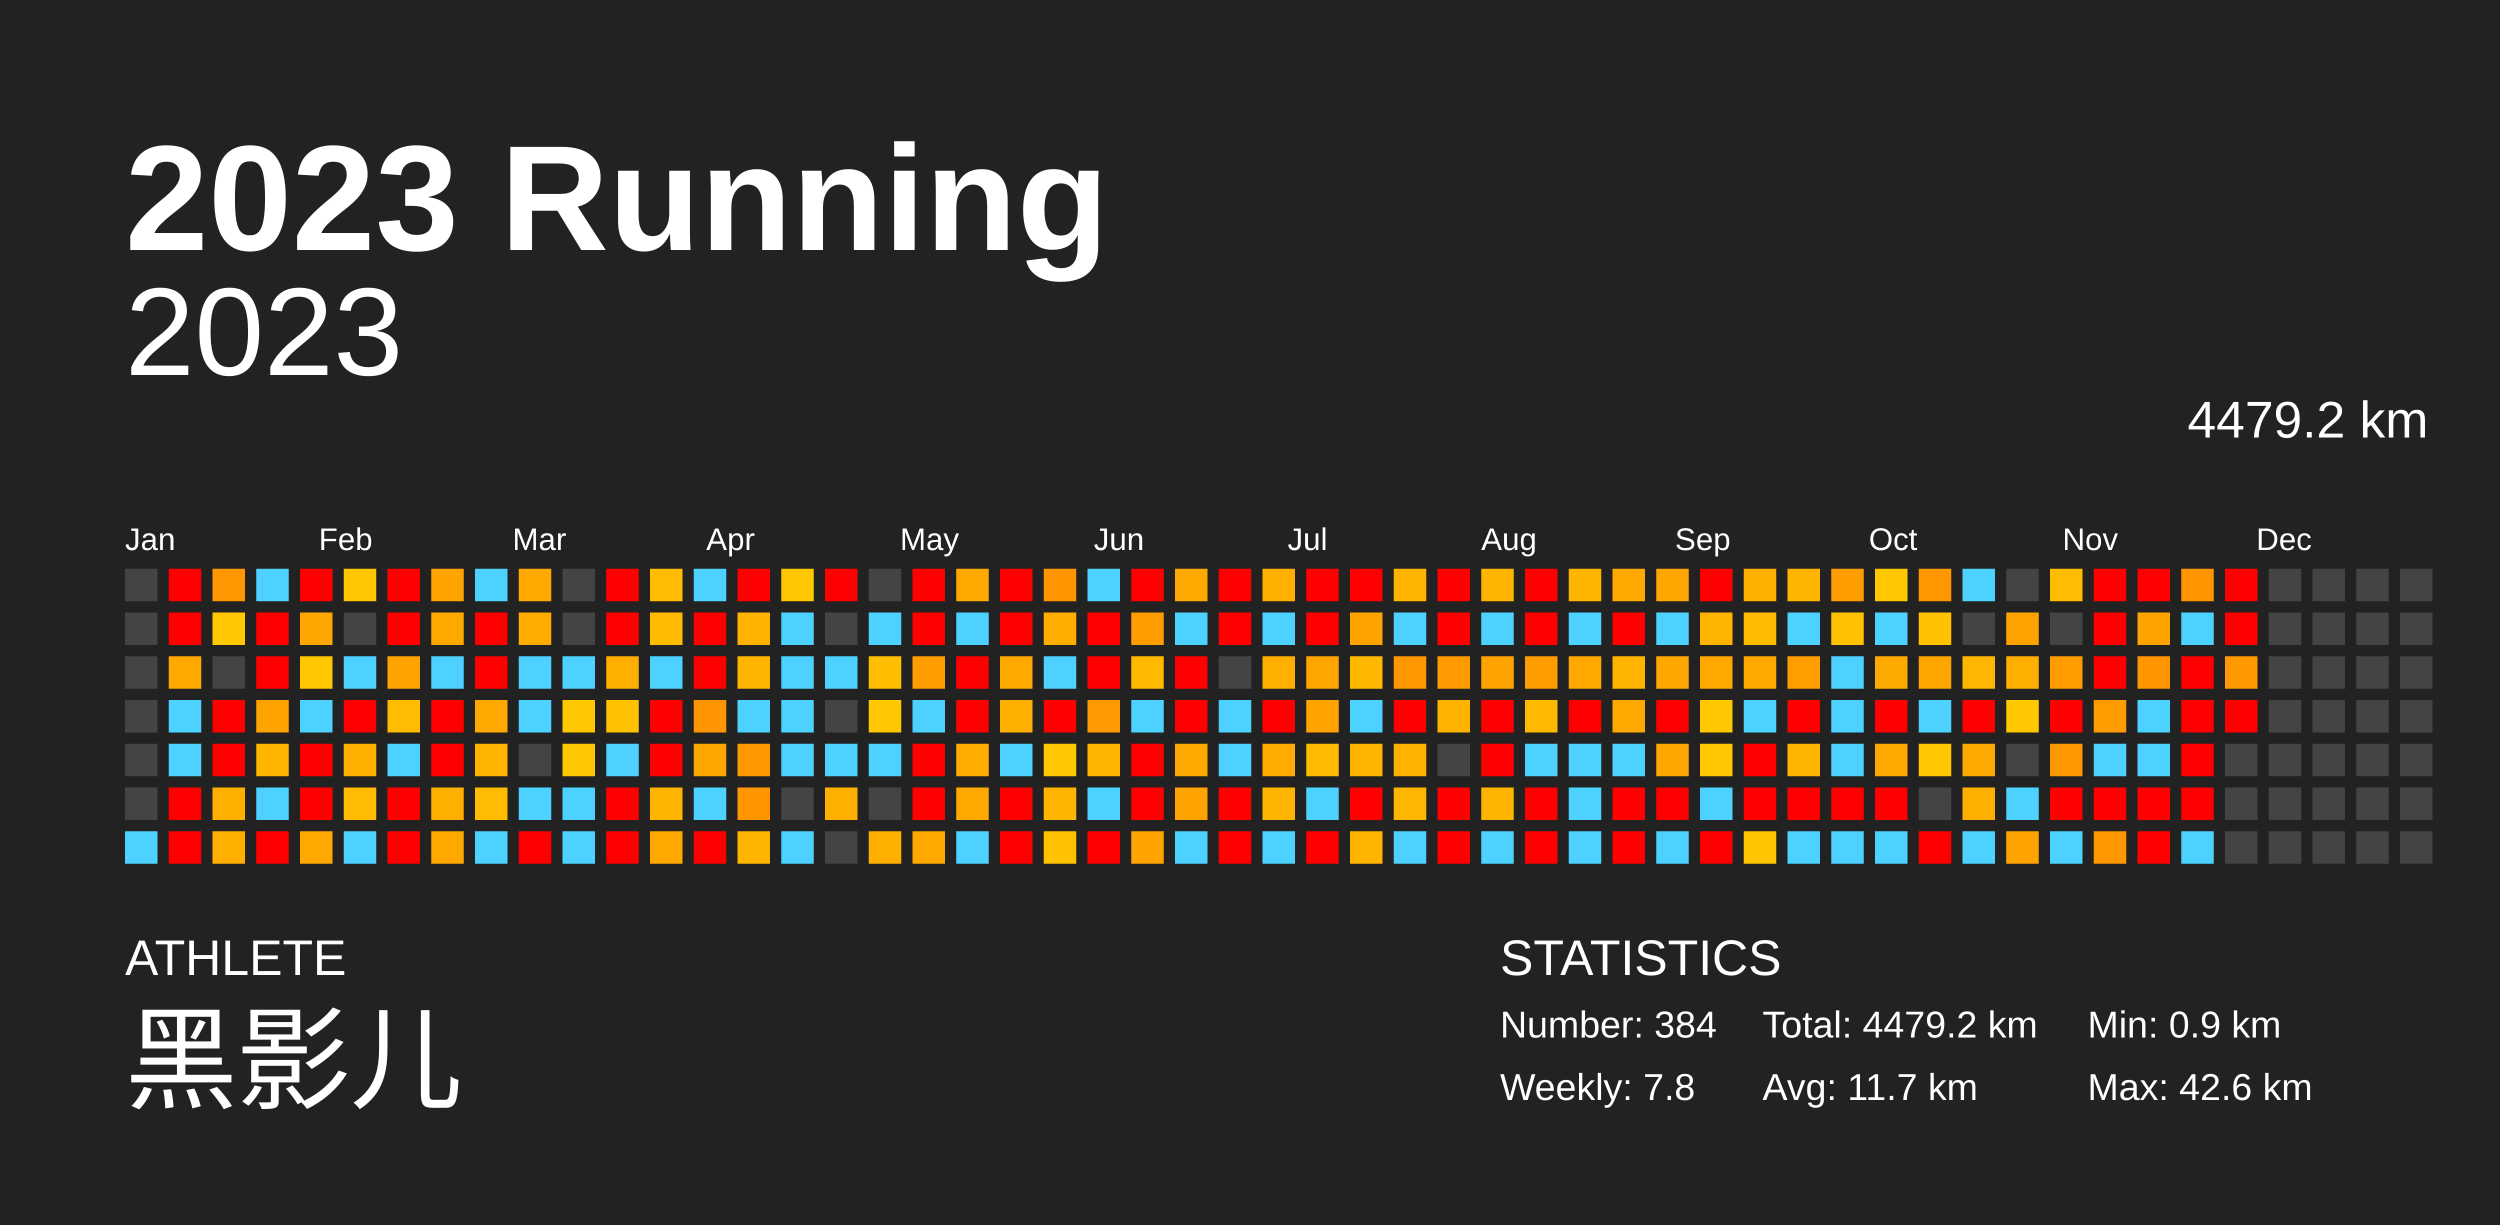
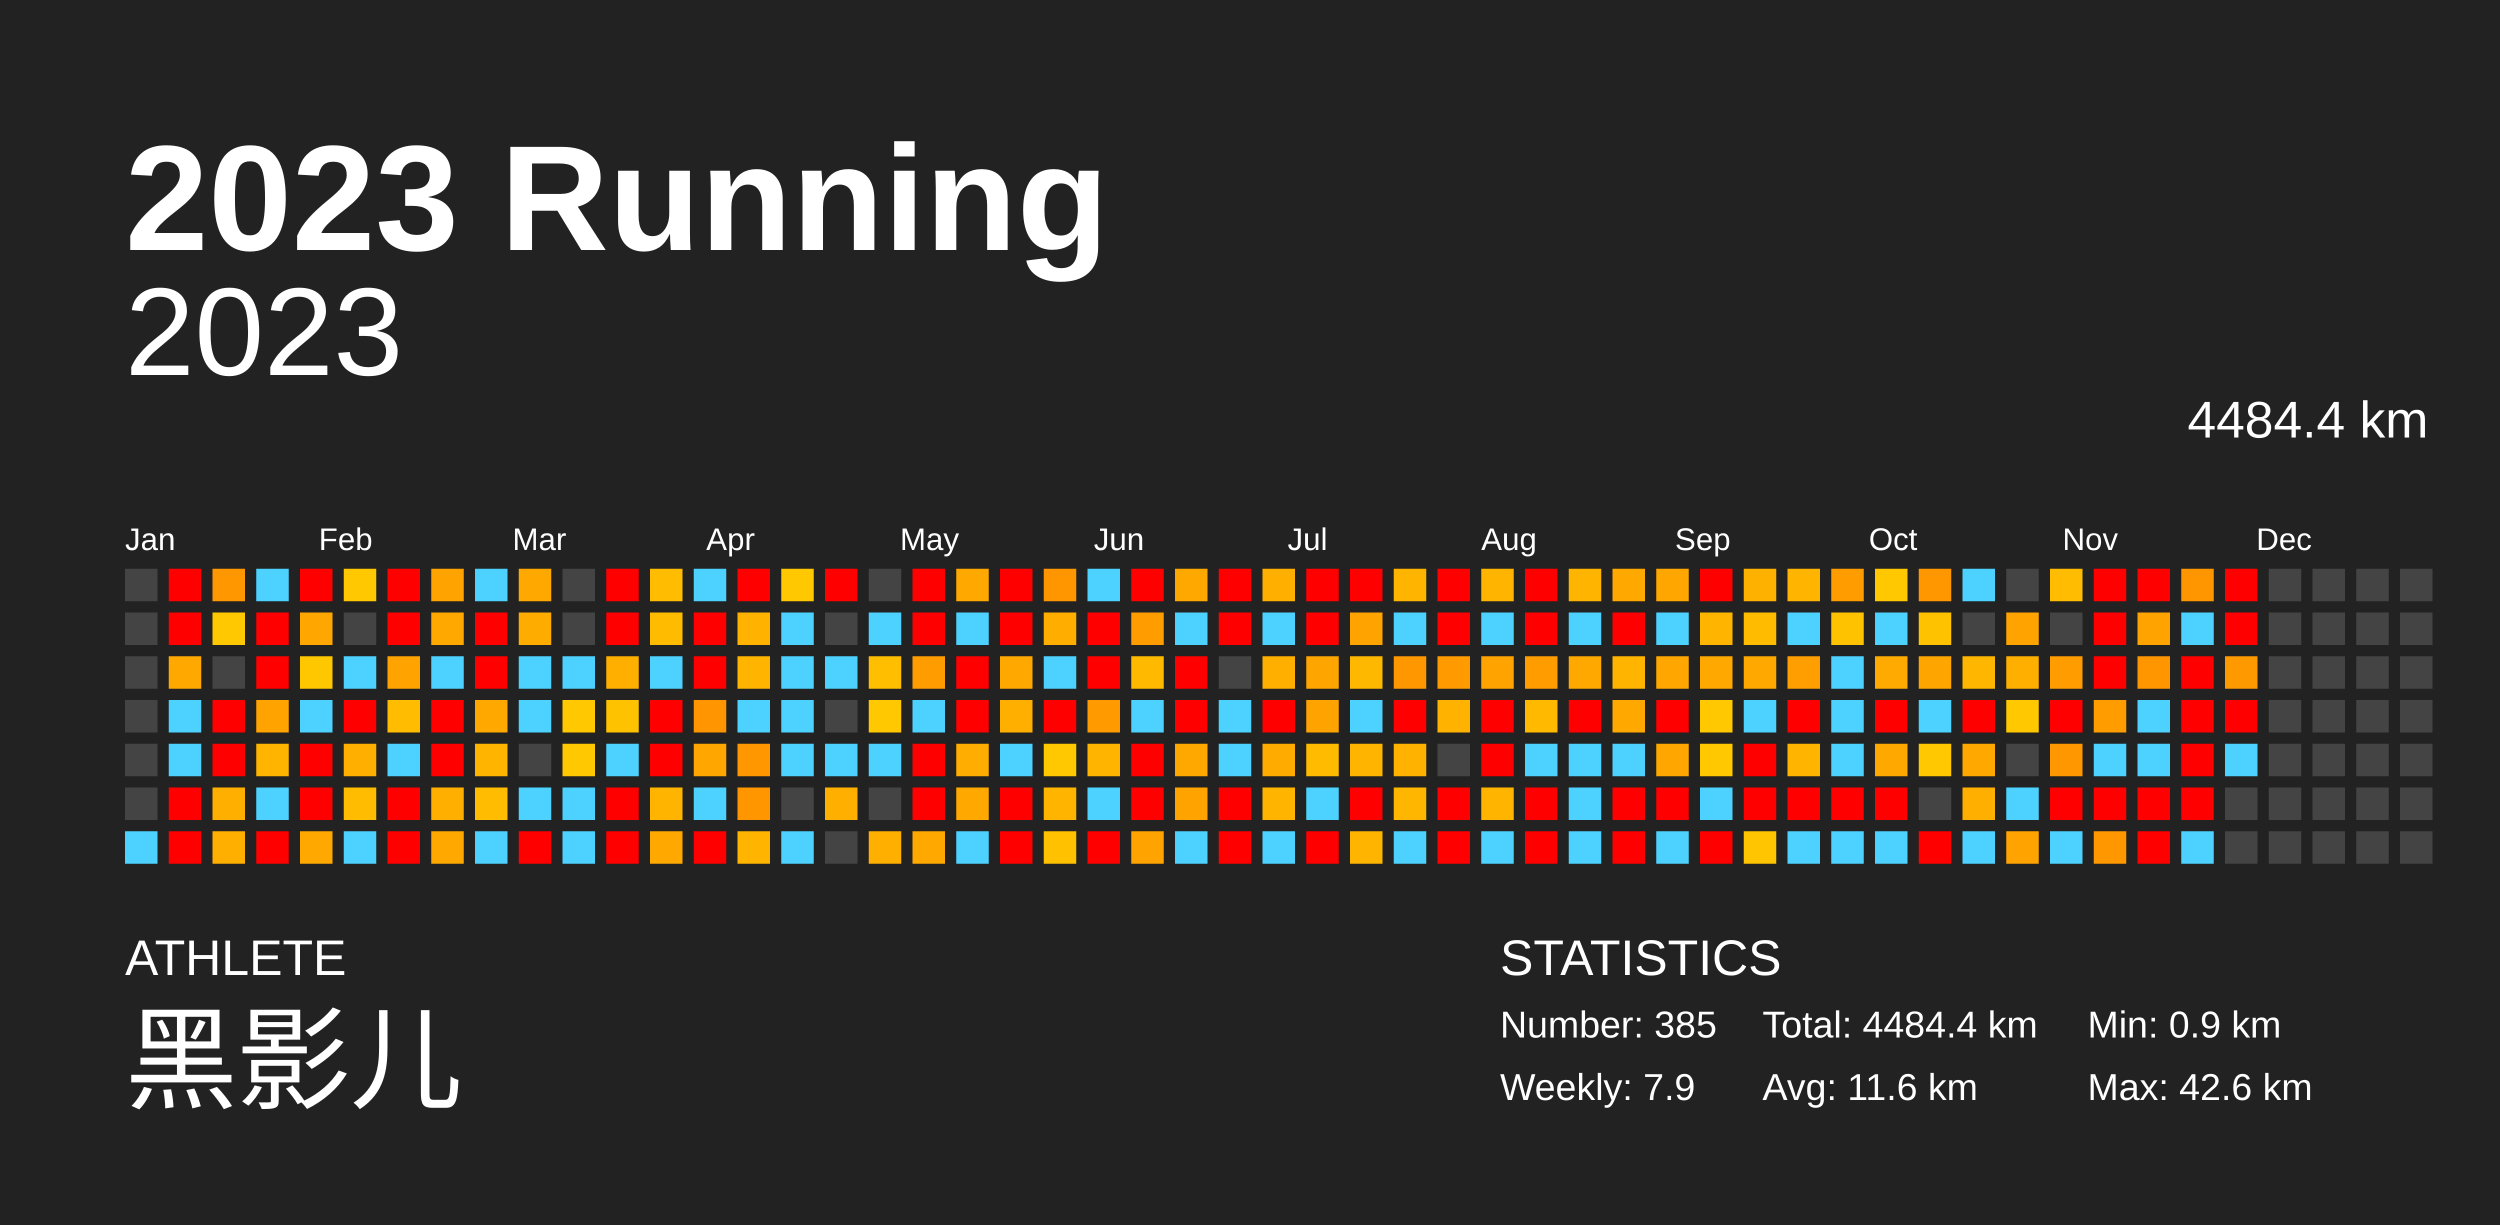
<svg xmlns="http://www.w3.org/2000/svg" baseProfile="full" height="98mm" version="1.1" viewBox="0,0,200,98" width="200mm">
  <defs />
  <rect fill="#222222" height="98" width="200" x="0" y="0" />
  <text fill="#FFFFFF" style="font-size:12px; font-family:Arial; font-weight:bold;" x="10" y="20">2023 Running</text>
  <text fill="#FFFFFF" style="font-size:4px; font-family:Arial" x="10" y="78">ATHLETE</text>
  <text fill="#FFFFFF" style="font-size:9px; font-family:Arial" x="10" y="88">黑影儿</text>
  <text fill="#FFFFFF" style="font-size:4px; font-family:Arial" x="120" y="78">STATISTICS</text>
-   <text fill="#FFFFFF" style="font-size:3px; font-family:Arial" x="120" y="83">Number: 384</text>
-   <text fill="#FFFFFF" style="font-size:3px; font-family:Arial" x="120" y="88">Weekly: 7.8</text>
-   <text fill="#FFFFFF" style="font-size:3px; font-family:Arial" x="141" y="83">Total: 4479.2 km</text>
-   <text fill="#FFFFFF" style="font-size:3px; font-family:Arial" x="141" y="88">Avg: 11.7 km</text>
+   <text fill="#FFFFFF" style="font-size:3px; font-family:Arial" x="120" y="83">Number: 385</text>
+   <text fill="#FFFFFF" style="font-size:3px; font-family:Arial" x="120" y="88">Weekly: 7.9</text>
+   <text fill="#FFFFFF" style="font-size:3px; font-family:Arial" x="141" y="83">Total: 4484.4 km</text>
+   <text fill="#FFFFFF" style="font-size:3px; font-family:Arial" x="141" y="88">Avg: 11.6 km</text>
  <text fill="#FFFFFF" style="font-size:3px; font-family:Arial" x="167" y="83">Min: 0.9 km</text>
  <text fill="#FFFFFF" style="font-size:3px; font-family:Arial" x="167" y="88">Max: 42.6 km</text>
  <text alignment-baseline="hanging" fill="#FFFFFF" style="font-size:10.0px; font-family:Arial;" x="10" y="30">2023</text>
-   <text alignment-baseline="hanging" fill="#FFFFFF" style="font-size:4.125px; font-family:Arial;" x="175" y="35">4479.2 km</text>
+   <text alignment-baseline="hanging" fill="#FFFFFF" style="font-size:4.125px; font-family:Arial;" x="175" y="35">4484.4 km</text>
  <text fill="#FFFFFF" style="font-size:2.5px; font-family:Arial" x="10.0" y="44">Jan</text>
  <text fill="#FFFFFF" style="font-size:2.5px; font-family:Arial" x="25.5" y="44">Feb</text>
  <text fill="#FFFFFF" style="font-size:2.5px; font-family:Arial" x="41.0" y="44">Mar</text>
  <text fill="#FFFFFF" style="font-size:2.5px; font-family:Arial" x="56.5" y="44">Apr</text>
  <text fill="#FFFFFF" style="font-size:2.5px; font-family:Arial" x="72.0" y="44">May</text>
  <text fill="#FFFFFF" style="font-size:2.5px; font-family:Arial" x="87.5" y="44">Jun</text>
  <text fill="#FFFFFF" style="font-size:2.5px; font-family:Arial" x="103.0" y="44">Jul</text>
  <text fill="#FFFFFF" style="font-size:2.5px; font-family:Arial" x="118.5" y="44">Aug</text>
  <text fill="#FFFFFF" style="font-size:2.5px; font-family:Arial" x="134.0" y="44">Sep</text>
  <text fill="#FFFFFF" style="font-size:2.5px; font-family:Arial" x="149.5" y="44">Oct</text>
  <text fill="#FFFFFF" style="font-size:2.5px; font-family:Arial" x="165.0" y="44">Nov</text>
  <text fill="#FFFFFF" style="font-size:2.5px; font-family:Arial" x="180.5" y="44">Dec</text>
  <rect fill="#444444" height="2.6" width="2.6" x="10.0" y="45.5" />
  <rect fill="#444444" height="2.6" width="2.6" x="10.0" y="49.0" />
  <rect fill="#444444" height="2.6" width="2.6" x="10.0" y="52.5" />
  <rect fill="#444444" height="2.6" width="2.6" x="10.0" y="56.0" />
  <rect fill="#444444" height="2.6" width="2.6" x="10.0" y="59.5" />
  <rect fill="#444444" height="2.6" width="2.6" x="10.0" y="63.0" />
  <rect fill="#4dd2ff" height="2.6" width="2.6" x="10.0" y="66.5" />
  <rect fill="red" height="2.6" width="2.6" x="13.5" y="45.5" />
  <rect fill="red" height="2.6" width="2.6" x="13.5" y="49.0" />
  <rect fill="#ffa900" height="2.6" width="2.6" x="13.5" y="52.5" />
  <rect fill="#4dd2ff" height="2.6" width="2.6" x="13.5" y="56.0" />
  <rect fill="#4dd2ff" height="2.6" width="2.6" x="13.5" y="59.5" />
  <rect fill="red" height="2.6" width="2.6" x="13.5" y="63.0" />
  <rect fill="red" height="2.6" width="2.6" x="13.5" y="66.5" />
  <rect fill="#ff9700" height="2.6" width="2.6" x="17.0" y="45.5" />
  <rect fill="#ffc800" height="2.6" width="2.6" x="17.0" y="49.0" />
  <rect fill="#444444" height="2.6" width="2.6" x="17.0" y="52.5" />
  <rect fill="red" height="2.6" width="2.6" x="17.0" y="56.0" />
  <rect fill="red" height="2.6" width="2.6" x="17.0" y="59.5" />
  <rect fill="#ffaf00" height="2.6" width="2.6" x="17.0" y="63.0" />
  <rect fill="#ffaf00" height="2.6" width="2.6" x="17.0" y="66.5" />
  <rect fill="#4dd2ff" height="2.6" width="2.6" x="20.5" y="45.5" />
  <rect fill="red" height="2.6" width="2.6" x="20.5" y="49.0" />
  <rect fill="red" height="2.6" width="2.6" x="20.5" y="52.5" />
  <rect fill="#ffa300" height="2.6" width="2.6" x="20.5" y="56.0" />
  <rect fill="#ffb500" height="2.6" width="2.6" x="20.5" y="59.5" />
  <rect fill="#4dd2ff" height="2.6" width="2.6" x="20.5" y="63.0" />
  <rect fill="red" height="2.6" width="2.6" x="20.5" y="66.5" />
  <rect fill="red" height="2.6" width="2.6" x="24.0" y="45.5" />
  <rect fill="#ffa700" height="2.6" width="2.6" x="24.0" y="49.0" />
  <rect fill="#ffc700" height="2.6" width="2.6" x="24.0" y="52.5" />
  <rect fill="#4dd2ff" height="2.6" width="2.6" x="24.0" y="56.0" />
  <rect fill="red" height="2.6" width="2.6" x="24.0" y="59.5" />
  <rect fill="red" height="2.6" width="2.6" x="24.0" y="63.0" />
  <rect fill="#ffa900" height="2.6" width="2.6" x="24.0" y="66.5" />
  <rect fill="#ffc800" height="2.6" width="2.6" x="27.5" y="45.5" />
  <rect fill="#444444" height="2.6" width="2.6" x="27.5" y="49.0" />
  <rect fill="#4dd2ff" height="2.6" width="2.6" x="27.5" y="52.5" />
  <rect fill="red" height="2.6" width="2.6" x="27.5" y="56.0" />
  <rect fill="#ffaf00" height="2.6" width="2.6" x="27.5" y="59.5" />
  <rect fill="#ffbc00" height="2.6" width="2.6" x="27.5" y="63.0" />
  <rect fill="#4dd2ff" height="2.6" width="2.6" x="27.5" y="66.5" />
  <rect fill="red" height="2.6" width="2.6" x="31.0" y="45.5" />
  <rect fill="red" height="2.6" width="2.6" x="31.0" y="49.0" />
  <rect fill="#ffa300" height="2.6" width="2.6" x="31.0" y="52.5" />
  <rect fill="#ffbc00" height="2.6" width="2.6" x="31.0" y="56.0" />
  <rect fill="#4dd2ff" height="2.6" width="2.6" x="31.0" y="59.5" />
  <rect fill="red" height="2.6" width="2.6" x="31.0" y="63.0" />
  <rect fill="red" height="2.6" width="2.6" x="31.0" y="66.5" />
  <rect fill="#ffa300" height="2.6" width="2.6" x="34.5" y="45.5" />
  <rect fill="#ffa900" height="2.6" width="2.6" x="34.5" y="49.0" />
  <rect fill="#4dd2ff" height="2.6" width="2.6" x="34.5" y="52.5" />
  <rect fill="red" height="2.6" width="2.6" x="34.5" y="56.0" />
  <rect fill="red" height="2.6" width="2.6" x="34.5" y="59.5" />
  <rect fill="#ffaf00" height="2.6" width="2.6" x="34.5" y="63.0" />
  <rect fill="#ffa900" height="2.6" width="2.6" x="34.5" y="66.5" />
  <rect fill="#4dd2ff" height="2.6" width="2.6" x="38.0" y="45.5" />
  <rect fill="red" height="2.6" width="2.6" x="38.0" y="49.0" />
  <rect fill="red" height="2.6" width="2.6" x="38.0" y="52.5" />
  <rect fill="#ffa900" height="2.6" width="2.6" x="38.0" y="56.0" />
  <rect fill="#ffb400" height="2.6" width="2.6" x="38.0" y="59.5" />
  <rect fill="#ffbc00" height="2.6" width="2.6" x="38.0" y="63.0" />
  <rect fill="#4dd2ff" height="2.6" width="2.6" x="38.0" y="66.5" />
  <rect fill="#ffa900" height="2.6" width="2.6" x="41.5" y="45.5" />
  <rect fill="#ffac00" height="2.6" width="2.6" x="41.5" y="49.0" />
  <rect fill="#4dd2ff" height="2.6" width="2.6" x="41.5" y="52.5" />
  <rect fill="#4dd2ff" height="2.6" width="2.6" x="41.5" y="56.0" />
  <rect fill="#444444" height="2.6" width="2.6" x="41.5" y="59.5" />
  <rect fill="#4dd2ff" height="2.6" width="2.6" x="41.5" y="63.0" />
  <rect fill="red" height="2.6" width="2.6" x="41.5" y="66.5" />
  <rect fill="#444444" height="2.6" width="2.6" x="45.0" y="45.5" />
  <rect fill="#444444" height="2.6" width="2.6" x="45.0" y="49.0" />
  <rect fill="#4dd2ff" height="2.6" width="2.6" x="45.0" y="52.5" />
  <rect fill="#ffc800" height="2.6" width="2.6" x="45.0" y="56.0" />
  <rect fill="#ffc800" height="2.6" width="2.6" x="45.0" y="59.5" />
  <rect fill="#4dd2ff" height="2.6" width="2.6" x="45.0" y="63.0" />
  <rect fill="#4dd2ff" height="2.6" width="2.6" x="45.0" y="66.5" />
  <rect fill="red" height="2.6" width="2.6" x="48.5" y="45.5" />
  <rect fill="red" height="2.6" width="2.6" x="48.5" y="49.0" />
  <rect fill="#ffaf00" height="2.6" width="2.6" x="48.5" y="52.5" />
  <rect fill="#ffc200" height="2.6" width="2.6" x="48.5" y="56.0" />
  <rect fill="#4dd2ff" height="2.6" width="2.6" x="48.5" y="59.5" />
  <rect fill="red" height="2.6" width="2.6" x="48.5" y="63.0" />
  <rect fill="red" height="2.6" width="2.6" x="48.5" y="66.5" />
  <rect fill="#ffbc00" height="2.6" width="2.6" x="52.0" y="45.5" />
  <rect fill="#ffbb00" height="2.6" width="2.6" x="52.0" y="49.0" />
  <rect fill="#4dd2ff" height="2.6" width="2.6" x="52.0" y="52.5" />
  <rect fill="red" height="2.6" width="2.6" x="52.0" y="56.0" />
  <rect fill="red" height="2.6" width="2.6" x="52.0" y="59.5" />
  <rect fill="#ffb500" height="2.6" width="2.6" x="52.0" y="63.0" />
  <rect fill="#ffa900" height="2.6" width="2.6" x="52.0" y="66.5" />
  <rect fill="#4dd2ff" height="2.6" width="2.6" x="55.5" y="45.5" />
  <rect fill="red" height="2.6" width="2.6" x="55.5" y="49.0" />
  <rect fill="red" height="2.6" width="2.6" x="55.5" y="52.5" />
  <rect fill="#ff9500" height="2.6" width="2.6" x="55.5" y="56.0" />
  <rect fill="#ffa600" height="2.6" width="2.6" x="55.5" y="59.5" />
  <rect fill="#4dd2ff" height="2.6" width="2.6" x="55.5" y="63.0" />
  <rect fill="red" height="2.6" width="2.6" x="55.5" y="66.5" />
  <rect fill="red" height="2.6" width="2.6" x="59.0" y="45.5" />
  <rect fill="#ffb200" height="2.6" width="2.6" x="59.0" y="49.0" />
  <rect fill="#ffb500" height="2.6" width="2.6" x="59.0" y="52.5" />
  <rect fill="#4dd2ff" height="2.6" width="2.6" x="59.0" y="56.0" />
  <rect fill="#ff9700" height="2.6" width="2.6" x="59.0" y="59.5" />
  <rect fill="#ff9600" height="2.6" width="2.6" x="59.0" y="63.0" />
  <rect fill="#ffb500" height="2.6" width="2.6" x="59.0" y="66.5" />
  <rect fill="#ffc800" height="2.6" width="2.6" x="62.5" y="45.5" />
  <rect fill="#4dd2ff" height="2.6" width="2.6" x="62.5" y="49.0" />
  <rect fill="#4dd2ff" height="2.6" width="2.6" x="62.5" y="52.5" />
  <rect fill="#4dd2ff" height="2.6" width="2.6" x="62.5" y="56.0" />
  <rect fill="#4dd2ff" height="2.6" width="2.6" x="62.5" y="59.5" />
  <rect fill="#444444" height="2.6" width="2.6" x="62.5" y="63.0" />
  <rect fill="#4dd2ff" height="2.6" width="2.6" x="62.5" y="66.5" />
  <rect fill="red" height="2.6" width="2.6" x="66.0" y="45.5" />
  <rect fill="#444444" height="2.6" width="2.6" x="66.0" y="49.0" />
  <rect fill="#4dd2ff" height="2.6" width="2.6" x="66.0" y="52.5" />
  <rect fill="#444444" height="2.6" width="2.6" x="66.0" y="56.0" />
  <rect fill="#4dd2ff" height="2.6" width="2.6" x="66.0" y="59.5" />
  <rect fill="#ffaf00" height="2.6" width="2.6" x="66.0" y="63.0" />
  <rect fill="#444444" height="2.6" width="2.6" x="66.0" y="66.5" />
  <rect fill="#444444" height="2.6" width="2.6" x="69.5" y="45.5" />
  <rect fill="#4dd2ff" height="2.6" width="2.6" x="69.5" y="49.0" />
  <rect fill="#ffbf00" height="2.6" width="2.6" x="69.5" y="52.5" />
  <rect fill="#ffc800" height="2.6" width="2.6" x="69.5" y="56.0" />
  <rect fill="#4dd2ff" height="2.6" width="2.6" x="69.5" y="59.5" />
  <rect fill="#444444" height="2.6" width="2.6" x="69.5" y="63.0" />
  <rect fill="#ffaf00" height="2.6" width="2.6" x="69.5" y="66.5" />
  <rect fill="red" height="2.6" width="2.6" x="73.0" y="45.5" />
  <rect fill="red" height="2.6" width="2.6" x="73.0" y="49.0" />
  <rect fill="#ff9d00" height="2.6" width="2.6" x="73.0" y="52.5" />
  <rect fill="#4dd2ff" height="2.6" width="2.6" x="73.0" y="56.0" />
  <rect fill="red" height="2.6" width="2.6" x="73.0" y="59.5" />
  <rect fill="red" height="2.6" width="2.6" x="73.0" y="63.0" />
  <rect fill="#ffa900" height="2.6" width="2.6" x="73.0" y="66.5" />
  <rect fill="#ffa900" height="2.6" width="2.6" x="76.5" y="45.5" />
  <rect fill="#4dd2ff" height="2.6" width="2.6" x="76.5" y="49.0" />
  <rect fill="red" height="2.6" width="2.6" x="76.5" y="52.5" />
  <rect fill="red" height="2.6" width="2.6" x="76.5" y="56.0" />
  <rect fill="#ffad00" height="2.6" width="2.6" x="76.5" y="59.5" />
  <rect fill="#ffa900" height="2.6" width="2.6" x="76.5" y="63.0" />
  <rect fill="#4dd2ff" height="2.6" width="2.6" x="76.5" y="66.5" />
  <rect fill="red" height="2.6" width="2.6" x="80.0" y="45.5" />
  <rect fill="red" height="2.6" width="2.6" x="80.0" y="49.0" />
  <rect fill="#ffa900" height="2.6" width="2.6" x="80.0" y="52.5" />
  <rect fill="#ffaf00" height="2.6" width="2.6" x="80.0" y="56.0" />
  <rect fill="#4dd2ff" height="2.6" width="2.6" x="80.0" y="59.5" />
  <rect fill="red" height="2.6" width="2.6" x="80.0" y="63.0" />
  <rect fill="red" height="2.6" width="2.6" x="80.0" y="66.5" />
  <rect fill="#ff9600" height="2.6" width="2.6" x="83.5" y="45.5" />
  <rect fill="#ffae00" height="2.6" width="2.6" x="83.5" y="49.0" />
  <rect fill="#4dd2ff" height="2.6" width="2.6" x="83.5" y="52.5" />
  <rect fill="red" height="2.6" width="2.6" x="83.5" y="56.0" />
  <rect fill="#ffc800" height="2.6" width="2.6" x="83.5" y="59.5" />
  <rect fill="#ffb500" height="2.6" width="2.6" x="83.5" y="63.0" />
  <rect fill="#ffc100" height="2.6" width="2.6" x="83.5" y="66.5" />
  <rect fill="#4dd2ff" height="2.6" width="2.6" x="87.0" y="45.5" />
  <rect fill="red" height="2.6" width="2.6" x="87.0" y="49.0" />
  <rect fill="red" height="2.6" width="2.6" x="87.0" y="52.5" />
  <rect fill="#ff9b00" height="2.6" width="2.6" x="87.0" y="56.0" />
  <rect fill="#ffb500" height="2.6" width="2.6" x="87.0" y="59.5" />
  <rect fill="#4dd2ff" height="2.6" width="2.6" x="87.0" y="63.0" />
  <rect fill="red" height="2.6" width="2.6" x="87.0" y="66.5" />
  <rect fill="red" height="2.6" width="2.6" x="90.5" y="45.5" />
  <rect fill="#ff9c00" height="2.6" width="2.6" x="90.5" y="49.0" />
  <rect fill="#ffba00" height="2.6" width="2.6" x="90.5" y="52.5" />
  <rect fill="#4dd2ff" height="2.6" width="2.6" x="90.5" y="56.0" />
  <rect fill="red" height="2.6" width="2.6" x="90.5" y="59.5" />
  <rect fill="red" height="2.6" width="2.6" x="90.5" y="63.0" />
  <rect fill="#ffa300" height="2.6" width="2.6" x="90.5" y="66.5" />
  <rect fill="#ffa900" height="2.6" width="2.6" x="94.0" y="45.5" />
  <rect fill="#4dd2ff" height="2.6" width="2.6" x="94.0" y="49.0" />
  <rect fill="red" height="2.6" width="2.6" x="94.0" y="52.5" />
  <rect fill="red" height="2.6" width="2.6" x="94.0" y="56.0" />
  <rect fill="#ffa900" height="2.6" width="2.6" x="94.0" y="59.5" />
  <rect fill="#ffa300" height="2.6" width="2.6" x="94.0" y="63.0" />
  <rect fill="#4dd2ff" height="2.6" width="2.6" x="94.0" y="66.5" />
  <rect fill="red" height="2.6" width="2.6" x="97.5" y="45.5" />
  <rect fill="red" height="2.6" width="2.6" x="97.5" y="49.0" />
  <rect fill="#444444" height="2.6" width="2.6" x="97.5" y="52.5" />
  <rect fill="#4dd2ff" height="2.6" width="2.6" x="97.5" y="56.0" />
  <rect fill="#4dd2ff" height="2.6" width="2.6" x="97.5" y="59.5" />
  <rect fill="red" height="2.6" width="2.6" x="97.5" y="63.0" />
  <rect fill="red" height="2.6" width="2.6" x="97.5" y="66.5" />
  <rect fill="#ffaf00" height="2.6" width="2.6" x="101.0" y="45.5" />
  <rect fill="#4dd2ff" height="2.6" width="2.6" x="101.0" y="49.0" />
  <rect fill="#ffaf00" height="2.6" width="2.6" x="101.0" y="52.5" />
  <rect fill="red" height="2.6" width="2.6" x="101.0" y="56.0" />
  <rect fill="#ffab00" height="2.6" width="2.6" x="101.0" y="59.5" />
  <rect fill="#ffb500" height="2.6" width="2.6" x="101.0" y="63.0" />
  <rect fill="#4dd2ff" height="2.6" width="2.6" x="101.0" y="66.5" />
  <rect fill="red" height="2.6" width="2.6" x="104.5" y="45.5" />
  <rect fill="red" height="2.6" width="2.6" x="104.5" y="49.0" />
  <rect fill="#ffa500" height="2.6" width="2.6" x="104.5" y="52.5" />
  <rect fill="#ffa300" height="2.6" width="2.6" x="104.5" y="56.0" />
  <rect fill="#ffbb00" height="2.6" width="2.6" x="104.5" y="59.5" />
  <rect fill="#4dd2ff" height="2.6" width="2.6" x="104.5" y="63.0" />
  <rect fill="red" height="2.6" width="2.6" x="104.5" y="66.5" />
  <rect fill="red" height="2.6" width="2.6" x="108.0" y="45.5" />
  <rect fill="#ffa300" height="2.6" width="2.6" x="108.0" y="49.0" />
  <rect fill="#ffb800" height="2.6" width="2.6" x="108.0" y="52.5" />
  <rect fill="#4dd2ff" height="2.6" width="2.6" x="108.0" y="56.0" />
  <rect fill="#ffb400" height="2.6" width="2.6" x="108.0" y="59.5" />
  <rect fill="red" height="2.6" width="2.6" x="108.0" y="63.0" />
  <rect fill="#ffb500" height="2.6" width="2.6" x="108.0" y="66.5" />
  <rect fill="#ffb500" height="2.6" width="2.6" x="111.5" y="45.5" />
  <rect fill="#4dd2ff" height="2.6" width="2.6" x="111.5" y="49.0" />
  <rect fill="#ff9700" height="2.6" width="2.6" x="111.5" y="52.5" />
  <rect fill="red" height="2.6" width="2.6" x="111.5" y="56.0" />
  <rect fill="#ffb300" height="2.6" width="2.6" x="111.5" y="59.5" />
  <rect fill="#ffb600" height="2.6" width="2.6" x="111.5" y="63.0" />
  <rect fill="#4dd2ff" height="2.6" width="2.6" x="111.5" y="66.5" />
  <rect fill="red" height="2.6" width="2.6" x="115.0" y="45.5" />
  <rect fill="red" height="2.6" width="2.6" x="115.0" y="49.0" />
  <rect fill="#ff9b00" height="2.6" width="2.6" x="115.0" y="52.5" />
  <rect fill="#ffb300" height="2.6" width="2.6" x="115.0" y="56.0" />
  <rect fill="#444444" height="2.6" width="2.6" x="115.0" y="59.5" />
  <rect fill="red" height="2.6" width="2.6" x="115.0" y="63.0" />
  <rect fill="red" height="2.6" width="2.6" x="115.0" y="66.5" />
  <rect fill="#ffb500" height="2.6" width="2.6" x="118.5" y="45.5" />
  <rect fill="#4dd2ff" height="2.6" width="2.6" x="118.5" y="49.0" />
  <rect fill="#ffa300" height="2.6" width="2.6" x="118.5" y="52.5" />
  <rect fill="red" height="2.6" width="2.6" x="118.5" y="56.0" />
  <rect fill="red" height="2.6" width="2.6" x="118.5" y="59.5" />
  <rect fill="#ffb500" height="2.6" width="2.6" x="118.5" y="63.0" />
  <rect fill="#4dd2ff" height="2.6" width="2.6" x="118.5" y="66.5" />
  <rect fill="red" height="2.6" width="2.6" x="122.0" y="45.5" />
  <rect fill="red" height="2.6" width="2.6" x="122.0" y="49.0" />
  <rect fill="#ff9d00" height="2.6" width="2.6" x="122.0" y="52.5" />
  <rect fill="#ffba00" height="2.6" width="2.6" x="122.0" y="56.0" />
  <rect fill="#4dd2ff" height="2.6" width="2.6" x="122.0" y="59.5" />
  <rect fill="red" height="2.6" width="2.6" x="122.0" y="63.0" />
  <rect fill="red" height="2.6" width="2.6" x="122.0" y="66.5" />
  <rect fill="#ffb500" height="2.6" width="2.6" x="125.5" y="45.5" />
  <rect fill="#4dd2ff" height="2.6" width="2.6" x="125.5" y="49.0" />
  <rect fill="#ffa800" height="2.6" width="2.6" x="125.5" y="52.5" />
  <rect fill="red" height="2.6" width="2.6" x="125.5" y="56.0" />
  <rect fill="#4dd2ff" height="2.6" width="2.6" x="125.5" y="59.5" />
  <rect fill="#4dd2ff" height="2.6" width="2.6" x="125.5" y="63.0" />
  <rect fill="#4dd2ff" height="2.6" width="2.6" x="125.5" y="66.5" />
  <rect fill="#ffa800" height="2.6" width="2.6" x="129.0" y="45.5" />
  <rect fill="red" height="2.6" width="2.6" x="129.0" y="49.0" />
  <rect fill="#ffb400" height="2.6" width="2.6" x="129.0" y="52.5" />
  <rect fill="#ffa900" height="2.6" width="2.6" x="129.0" y="56.0" />
  <rect fill="#4dd2ff" height="2.6" width="2.6" x="129.0" y="59.5" />
  <rect fill="red" height="2.6" width="2.6" x="129.0" y="63.0" />
  <rect fill="red" height="2.6" width="2.6" x="129.0" y="66.5" />
  <rect fill="#ffa600" height="2.6" width="2.6" x="132.5" y="45.5" />
  <rect fill="#4dd2ff" height="2.6" width="2.6" x="132.5" y="49.0" />
  <rect fill="#ffa700" height="2.6" width="2.6" x="132.5" y="52.5" />
  <rect fill="red" height="2.6" width="2.6" x="132.5" y="56.0" />
  <rect fill="#ffa700" height="2.6" width="2.6" x="132.5" y="59.5" />
  <rect fill="red" height="2.6" width="2.6" x="132.5" y="63.0" />
  <rect fill="#4dd2ff" height="2.6" width="2.6" x="132.5" y="66.5" />
  <rect fill="red" height="2.6" width="2.6" x="136.0" y="45.5" />
  <rect fill="#ffb500" height="2.6" width="2.6" x="136.0" y="49.0" />
  <rect fill="#ffa800" height="2.6" width="2.6" x="136.0" y="52.5" />
  <rect fill="#ffc800" height="2.6" width="2.6" x="136.0" y="56.0" />
  <rect fill="#ffc800" height="2.6" width="2.6" x="136.0" y="59.5" />
  <rect fill="#4dd2ff" height="2.6" width="2.6" x="136.0" y="63.0" />
  <rect fill="red" height="2.6" width="2.6" x="136.0" y="66.5" />
  <rect fill="#ffb100" height="2.6" width="2.6" x="139.5" y="45.5" />
  <rect fill="#ffbb00" height="2.6" width="2.6" x="139.5" y="49.0" />
  <rect fill="#ffa800" height="2.6" width="2.6" x="139.5" y="52.5" />
  <rect fill="#4dd2ff" height="2.6" width="2.6" x="139.5" y="56.0" />
  <rect fill="red" height="2.6" width="2.6" x="139.5" y="59.5" />
  <rect fill="red" height="2.6" width="2.6" x="139.5" y="63.0" />
  <rect fill="#ffc500" height="2.6" width="2.6" x="139.5" y="66.5" />
  <rect fill="#ffb500" height="2.6" width="2.6" x="143.0" y="45.5" />
  <rect fill="#4dd2ff" height="2.6" width="2.6" x="143.0" y="49.0" />
  <rect fill="#ff9e00" height="2.6" width="2.6" x="143.0" y="52.5" />
  <rect fill="red" height="2.6" width="2.6" x="143.0" y="56.0" />
  <rect fill="#ffb500" height="2.6" width="2.6" x="143.0" y="59.5" />
  <rect fill="red" height="2.6" width="2.6" x="143.0" y="63.0" />
  <rect fill="#4dd2ff" height="2.6" width="2.6" x="143.0" y="66.5" />
  <rect fill="#ff9d00" height="2.6" width="2.6" x="146.5" y="45.5" />
  <rect fill="#ffc200" height="2.6" width="2.6" x="146.5" y="49.0" />
  <rect fill="#4dd2ff" height="2.6" width="2.6" x="146.5" y="52.5" />
  <rect fill="#4dd2ff" height="2.6" width="2.6" x="146.5" y="56.0" />
  <rect fill="#4dd2ff" height="2.6" width="2.6" x="146.5" y="59.5" />
  <rect fill="red" height="2.6" width="2.6" x="146.5" y="63.0" />
  <rect fill="#4dd2ff" height="2.6" width="2.6" x="146.5" y="66.5" />
  <rect fill="#ffc800" height="2.6" width="2.6" x="150.0" y="45.5" />
  <rect fill="#4dd2ff" height="2.6" width="2.6" x="150.0" y="49.0" />
  <rect fill="#ffaa00" height="2.6" width="2.6" x="150.0" y="52.5" />
  <rect fill="red" height="2.6" width="2.6" x="150.0" y="56.0" />
  <rect fill="#ffa900" height="2.6" width="2.6" x="150.0" y="59.5" />
  <rect fill="red" height="2.6" width="2.6" x="150.0" y="63.0" />
  <rect fill="#4dd2ff" height="2.6" width="2.6" x="150.0" y="66.5" />
  <rect fill="#ff9700" height="2.6" width="2.6" x="153.5" y="45.5" />
  <rect fill="#ffc200" height="2.6" width="2.6" x="153.5" y="49.0" />
  <rect fill="#ffa500" height="2.6" width="2.6" x="153.5" y="52.5" />
  <rect fill="#4dd2ff" height="2.6" width="2.6" x="153.5" y="56.0" />
  <rect fill="#ffc800" height="2.6" width="2.6" x="153.5" y="59.5" />
  <rect fill="#444444" height="2.6" width="2.6" x="153.5" y="63.0" />
  <rect fill="red" height="2.6" width="2.6" x="153.5" y="66.5" />
  <rect fill="#4dd2ff" height="2.6" width="2.6" x="157.0" y="45.5" />
  <rect fill="#444444" height="2.6" width="2.6" x="157.0" y="49.0" />
  <rect fill="#ffb600" height="2.6" width="2.6" x="157.0" y="52.5" />
  <rect fill="red" height="2.6" width="2.6" x="157.0" y="56.0" />
  <rect fill="#ffa900" height="2.6" width="2.6" x="157.0" y="59.5" />
  <rect fill="#ffaf00" height="2.6" width="2.6" x="157.0" y="63.0" />
  <rect fill="#4dd2ff" height="2.6" width="2.6" x="157.0" y="66.5" />
  <rect fill="#444444" height="2.6" width="2.6" x="160.5" y="45.5" />
  <rect fill="#ffa300" height="2.6" width="2.6" x="160.5" y="49.0" />
  <rect fill="#ffaf00" height="2.6" width="2.6" x="160.5" y="52.5" />
  <rect fill="#ffc800" height="2.6" width="2.6" x="160.5" y="56.0" />
  <rect fill="#444444" height="2.6" width="2.6" x="160.5" y="59.5" />
  <rect fill="#4dd2ff" height="2.6" width="2.6" x="160.5" y="63.0" />
  <rect fill="#ffa300" height="2.6" width="2.6" x="160.5" y="66.5" />
  <rect fill="#ffbc00" height="2.6" width="2.6" x="164.0" y="45.5" />
  <rect fill="#444444" height="2.6" width="2.6" x="164.0" y="49.0" />
  <rect fill="#ff9c00" height="2.6" width="2.6" x="164.0" y="52.5" />
  <rect fill="red" height="2.6" width="2.6" x="164.0" y="56.0" />
  <rect fill="#ff9700" height="2.6" width="2.6" x="164.0" y="59.5" />
  <rect fill="red" height="2.6" width="2.6" x="164.0" y="63.0" />
  <rect fill="#4dd2ff" height="2.6" width="2.6" x="164.0" y="66.5" />
  <rect fill="red" height="2.6" width="2.6" x="167.5" y="45.5" />
  <rect fill="red" height="2.6" width="2.6" x="167.5" y="49.0" />
  <rect fill="red" height="2.6" width="2.6" x="167.5" y="52.5" />
  <rect fill="#ff9d00" height="2.6" width="2.6" x="167.5" y="56.0" />
  <rect fill="#4dd2ff" height="2.6" width="2.6" x="167.5" y="59.5" />
  <rect fill="red" height="2.6" width="2.6" x="167.5" y="63.0" />
  <rect fill="#ff9700" height="2.6" width="2.6" x="167.5" y="66.5" />
  <rect fill="red" height="2.6" width="2.6" x="171.0" y="45.5" />
  <rect fill="#ffa300" height="2.6" width="2.6" x="171.0" y="49.0" />
  <rect fill="#ff9600" height="2.6" width="2.6" x="171.0" y="52.5" />
  <rect fill="#4dd2ff" height="2.6" width="2.6" x="171.0" y="56.0" />
  <rect fill="#4dd2ff" height="2.6" width="2.6" x="171.0" y="59.5" />
  <rect fill="red" height="2.6" width="2.6" x="171.0" y="63.0" />
  <rect fill="red" height="2.6" width="2.6" x="171.0" y="66.5" />
  <rect fill="#ff9600" height="2.6" width="2.6" x="174.5" y="45.5" />
  <rect fill="#4dd2ff" height="2.6" width="2.6" x="174.5" y="49.0" />
  <rect fill="red" height="2.6" width="2.6" x="174.5" y="52.5" />
  <rect fill="red" height="2.6" width="2.6" x="174.5" y="56.0" />
  <rect fill="red" height="2.6" width="2.6" x="174.5" y="59.5" />
  <rect fill="red" height="2.6" width="2.6" x="174.5" y="63.0" />
  <rect fill="#4dd2ff" height="2.6" width="2.6" x="174.5" y="66.5" />
  <rect fill="red" height="2.6" width="2.6" x="178.0" y="45.5" />
  <rect fill="red" height="2.6" width="2.6" x="178.0" y="49.0" />
  <rect fill="#ff9900" height="2.6" width="2.6" x="178.0" y="52.5" />
  <rect fill="red" height="2.6" width="2.6" x="178.0" y="56.0" />
-   <rect fill="#444444" height="2.6" width="2.6" x="178.0" y="59.5" />
+   <rect fill="#4dd2ff" height="2.6" width="2.6" x="178.0" y="59.5" />
  <rect fill="#444444" height="2.6" width="2.6" x="178.0" y="63.0" />
  <rect fill="#444444" height="2.6" width="2.6" x="178.0" y="66.5" />
  <rect fill="#444444" height="2.6" width="2.6" x="181.5" y="45.5" />
  <rect fill="#444444" height="2.6" width="2.6" x="181.5" y="49.0" />
  <rect fill="#444444" height="2.6" width="2.6" x="181.5" y="52.5" />
  <rect fill="#444444" height="2.6" width="2.6" x="181.5" y="56.0" />
  <rect fill="#444444" height="2.6" width="2.6" x="181.5" y="59.5" />
  <rect fill="#444444" height="2.6" width="2.6" x="181.5" y="63.0" />
  <rect fill="#444444" height="2.6" width="2.6" x="181.5" y="66.5" />
  <rect fill="#444444" height="2.6" width="2.6" x="185.0" y="45.5" />
  <rect fill="#444444" height="2.6" width="2.6" x="185.0" y="49.0" />
  <rect fill="#444444" height="2.6" width="2.6" x="185.0" y="52.5" />
  <rect fill="#444444" height="2.6" width="2.6" x="185.0" y="56.0" />
  <rect fill="#444444" height="2.6" width="2.6" x="185.0" y="59.5" />
  <rect fill="#444444" height="2.6" width="2.6" x="185.0" y="63.0" />
  <rect fill="#444444" height="2.6" width="2.6" x="185.0" y="66.5" />
  <rect fill="#444444" height="2.6" width="2.6" x="188.5" y="45.5" />
  <rect fill="#444444" height="2.6" width="2.6" x="188.5" y="49.0" />
  <rect fill="#444444" height="2.6" width="2.6" x="188.5" y="52.5" />
  <rect fill="#444444" height="2.6" width="2.6" x="188.5" y="56.0" />
  <rect fill="#444444" height="2.6" width="2.6" x="188.5" y="59.5" />
  <rect fill="#444444" height="2.6" width="2.6" x="188.5" y="63.0" />
  <rect fill="#444444" height="2.6" width="2.6" x="188.5" y="66.5" />
  <rect fill="#444444" height="2.6" width="2.6" x="192.0" y="45.5" />
  <rect fill="#444444" height="2.6" width="2.6" x="192.0" y="49.0" />
  <rect fill="#444444" height="2.6" width="2.6" x="192.0" y="52.5" />
  <rect fill="#444444" height="2.6" width="2.6" x="192.0" y="56.0" />
  <rect fill="#444444" height="2.6" width="2.6" x="192.0" y="59.5" />
  <rect fill="#444444" height="2.6" width="2.6" x="192.0" y="63.0" />
  <rect fill="#444444" height="2.6" width="2.6" x="192.0" y="66.5" />
</svg>
